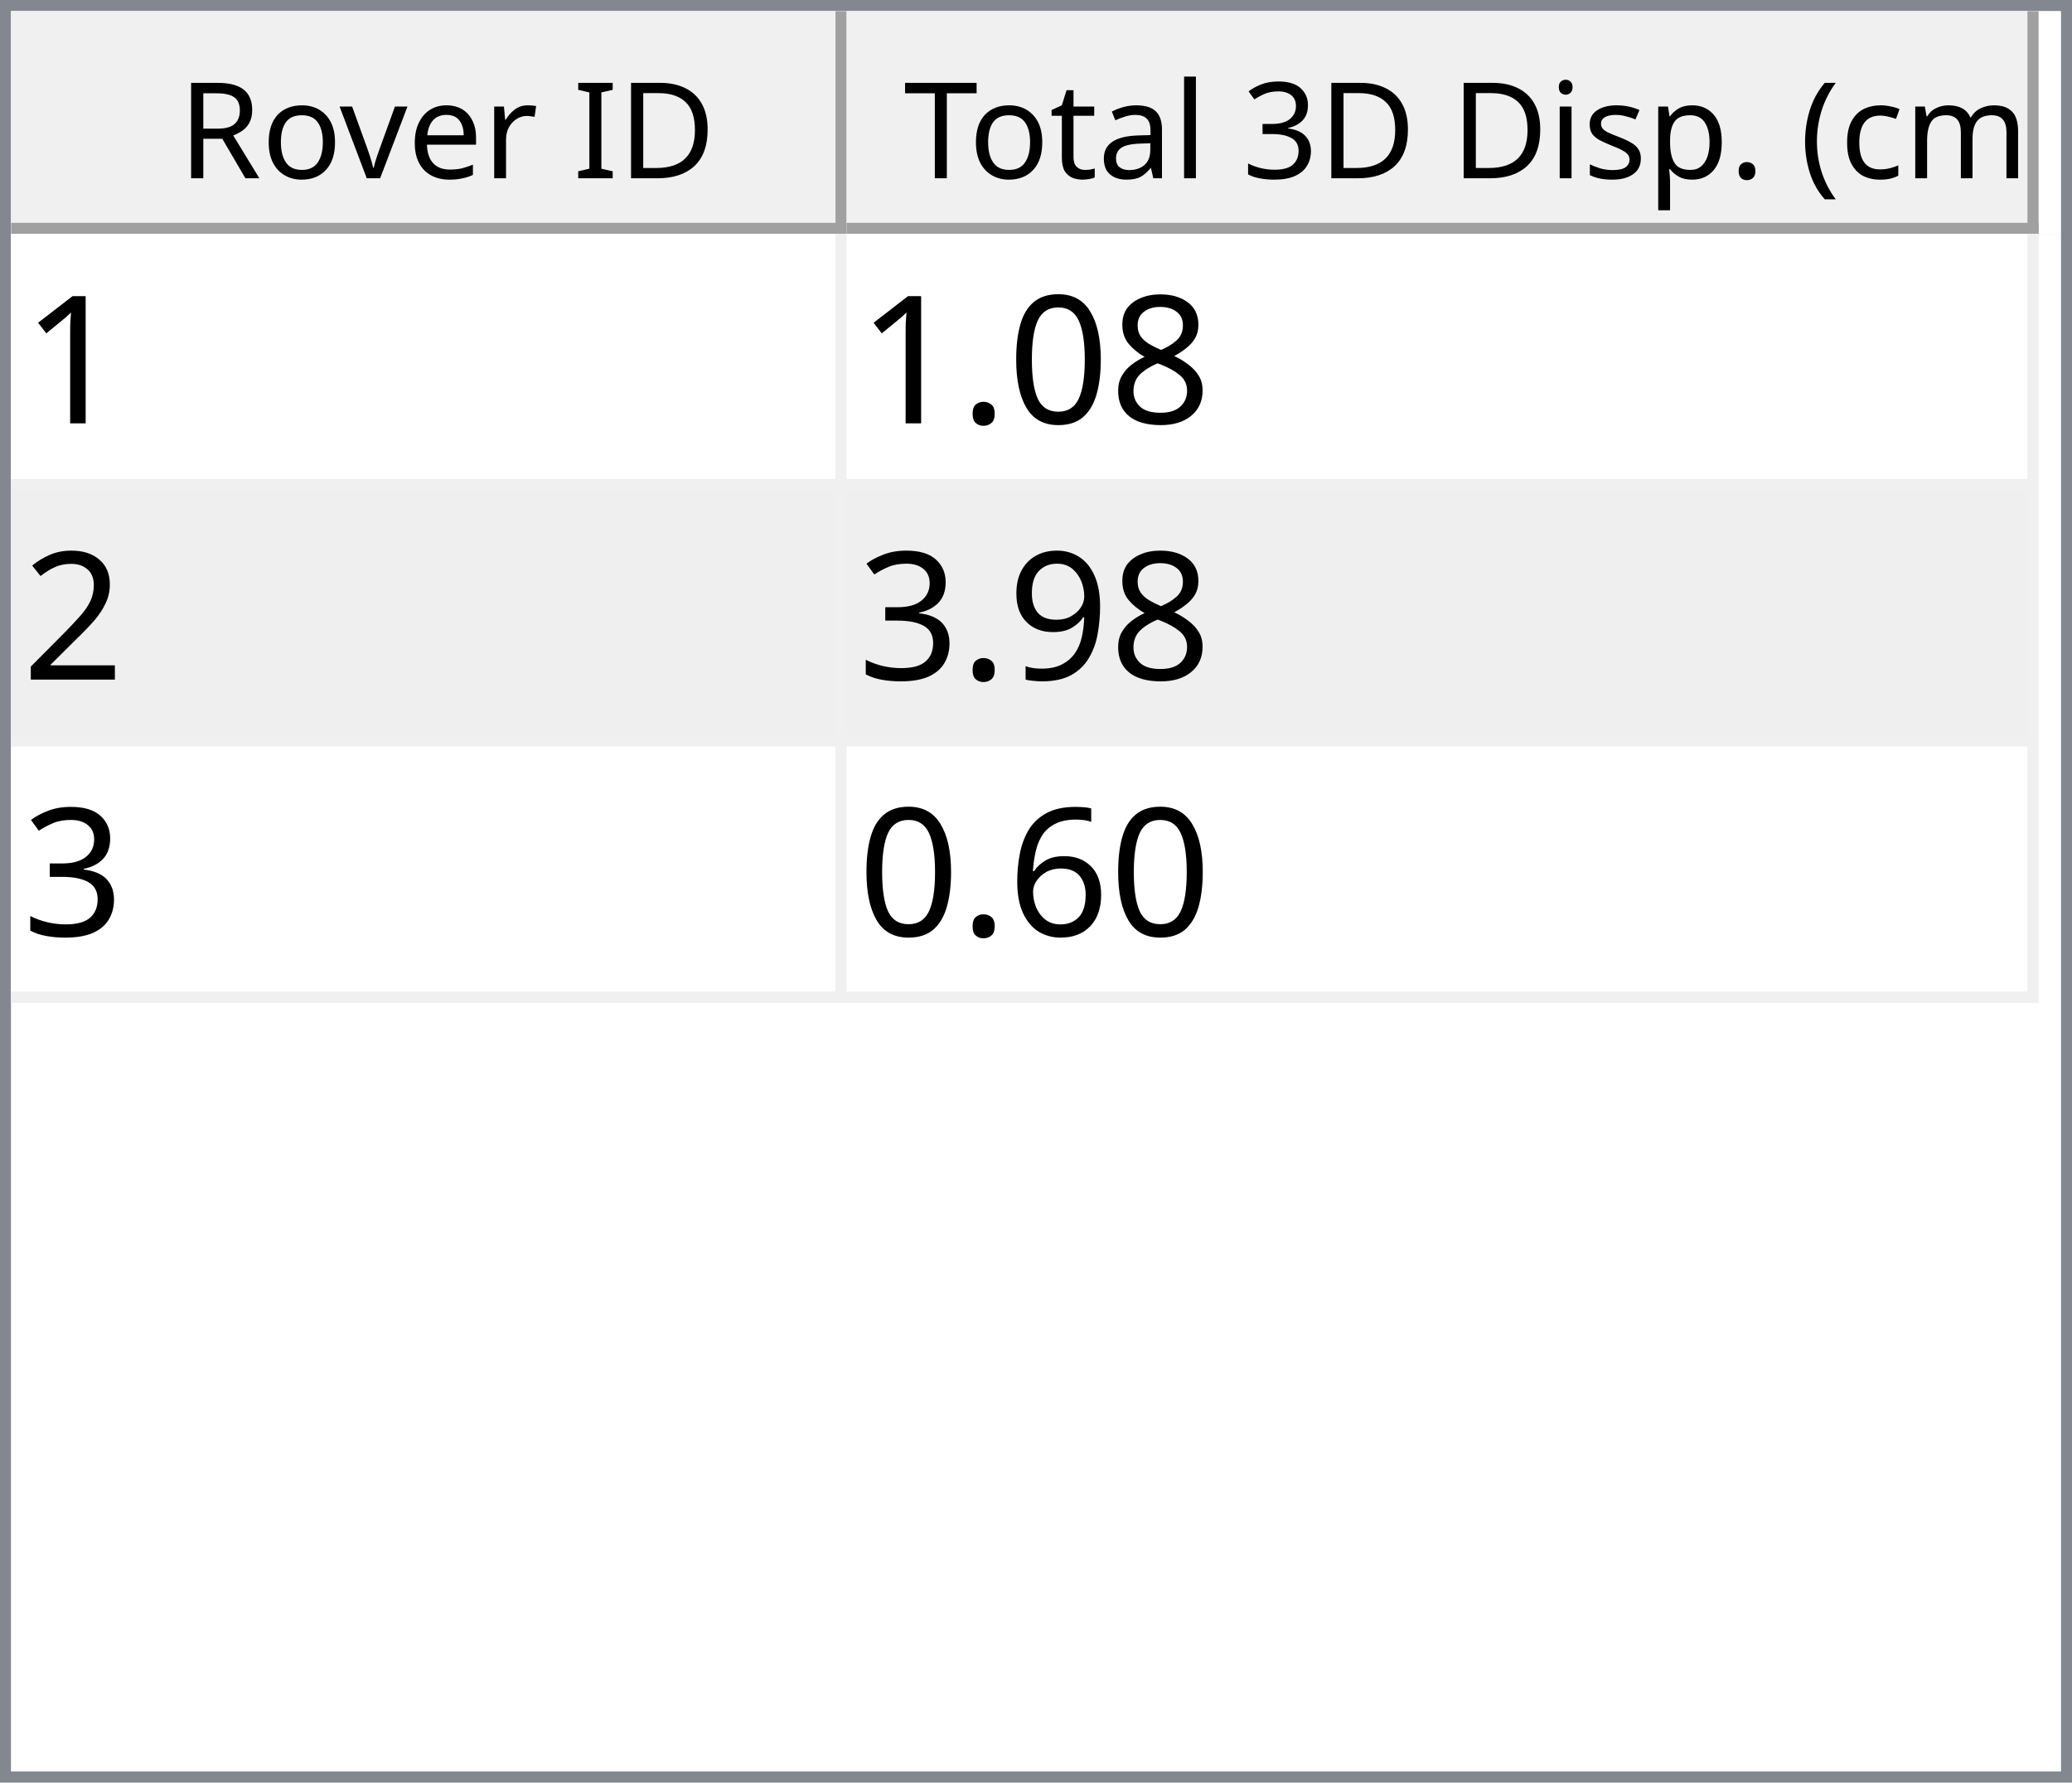
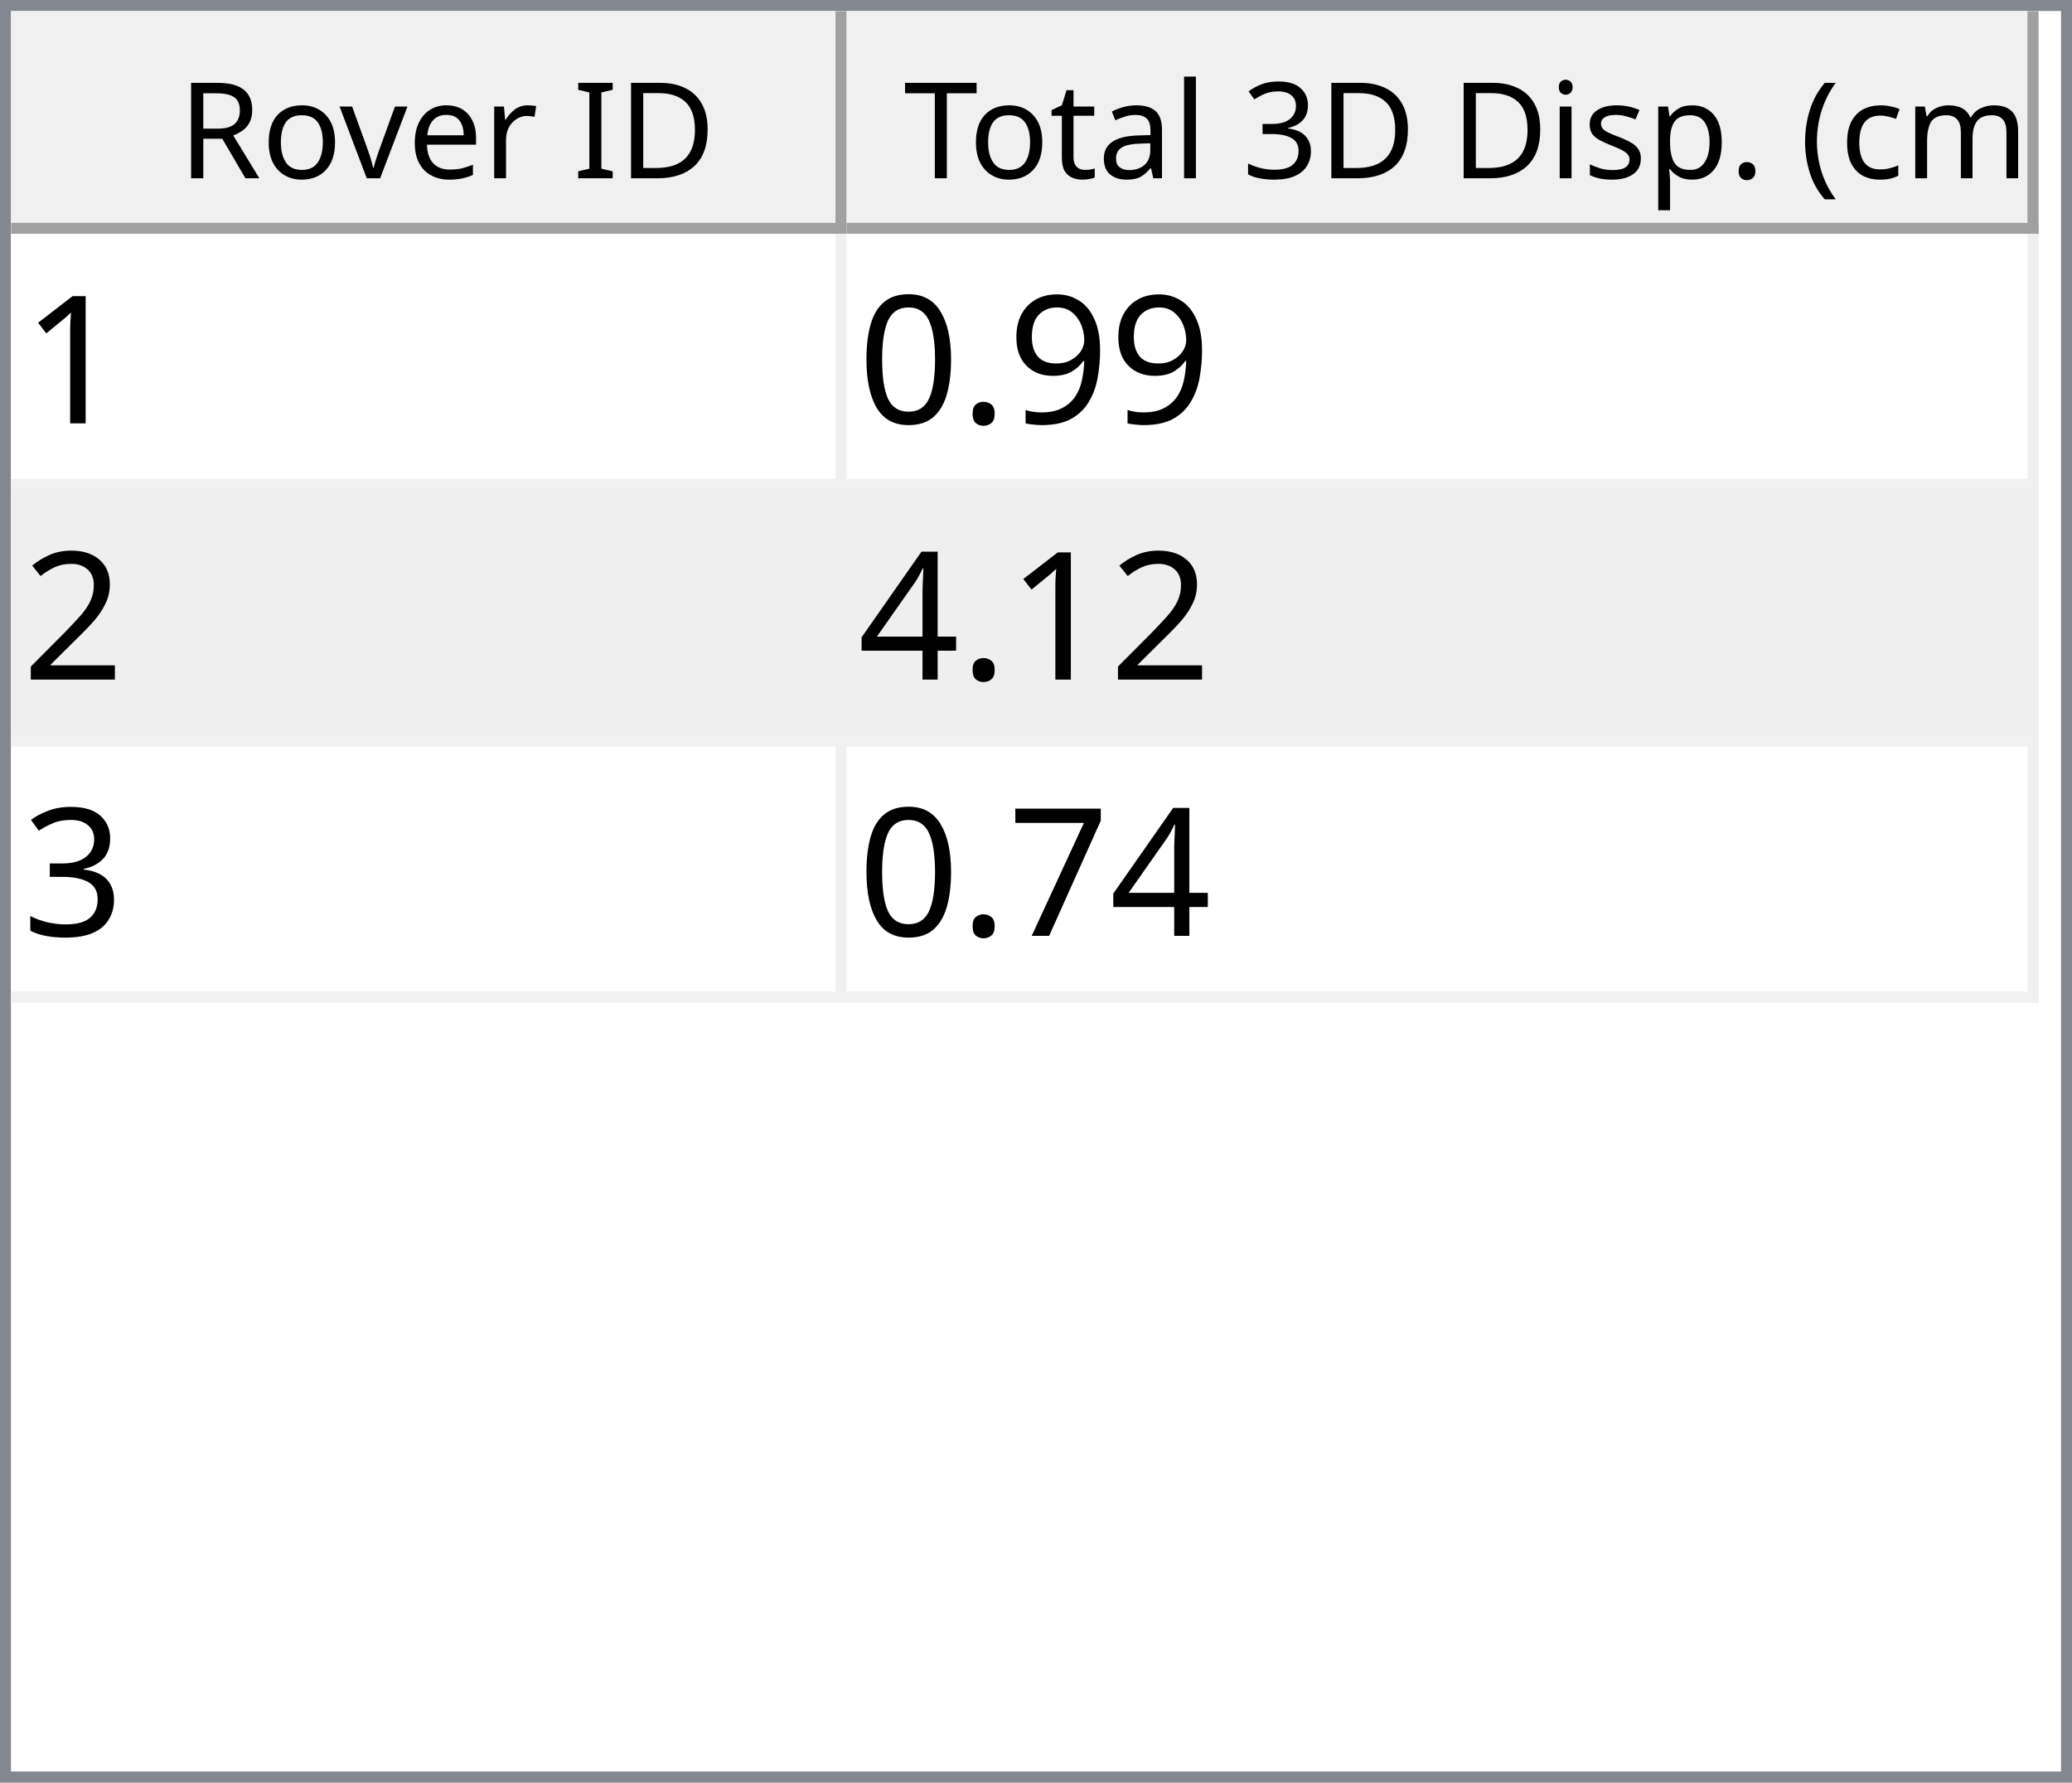
<svg xmlns="http://www.w3.org/2000/svg" style="fill-opacity:1; color-rendering:auto; color-interpolation:auto; text-rendering:auto; stroke:black; stroke-linecap:square; stroke-miterlimit:10; shape-rendering:auto; stroke-opacity:1; fill:black; stroke-dasharray:none; font-weight:normal; stroke-width:1; font-family:'Dialog'; font-style:normal; stroke-linejoin:miter; font-size:12px; stroke-dashoffset:0; image-rendering:auto;" width="186" height="160">
  <defs id="genericDefs" />
  <g>
    <defs id="defs1">
      <clipPath clipPathUnits="userSpaceOnUse" id="clipPath1">
        <path d="M0 0 L186 0 L186 160 L0 160 L0 0 Z" />
      </clipPath>
      <clipPath clipPathUnits="userSpaceOnUse" id="clipPath2">
        <path d="M0 0 L0 160 L186 160 L186 0 Z" />
      </clipPath>
      <clipPath clipPathUnits="userSpaceOnUse" id="clipPath3">
        <path d="M0 0 L0 20 L184 20 L184 0 Z" />
      </clipPath>
      <clipPath clipPathUnits="userSpaceOnUse" id="clipPath4">
        <path d="M0 0 L0 20 L75 20 L75 0 Z" />
      </clipPath>
      <clipPath clipPathUnits="userSpaceOnUse" id="clipPath5">
        <path d="M1 1 L1 19 L74 19 L74 1 Z" />
      </clipPath>
      <clipPath clipPathUnits="userSpaceOnUse" id="clipPath6">
        <path d="M0 0 L0 18 L73 18 L73 0 Z" />
      </clipPath>
      <clipPath clipPathUnits="userSpaceOnUse" id="clipPath7">
        <path d="M-0.5 -0.5 L-0.5 19.5 L74.5 19.5 L74.5 -0.5 Z" />
      </clipPath>
      <clipPath clipPathUnits="userSpaceOnUse" id="clipPath8">
        <path d="M0 0 L0 20 L107 20 L107 0 Z" />
      </clipPath>
      <clipPath clipPathUnits="userSpaceOnUse" id="clipPath9">
        <path d="M1 1 L1 19 L106 19 L106 1 Z" />
      </clipPath>
      <clipPath clipPathUnits="userSpaceOnUse" id="clipPath10">
        <path d="M0 0 L0 18 L105 18 L105 0 Z" />
      </clipPath>
      <clipPath clipPathUnits="userSpaceOnUse" id="clipPath11">
        <path d="M-0.5 -0.5 L-0.5 19.5 L106.5 19.5 L106.5 -0.5 Z" />
      </clipPath>
      <clipPath clipPathUnits="userSpaceOnUse" id="clipPath12">
        <path d="M0 0 L0 138 L184 138 L184 0 Z" />
      </clipPath>
      <clipPath clipPathUnits="userSpaceOnUse" id="clipPath13">
        <path d="M0 0 L0 69 L182 69 L182 0 Z" />
      </clipPath>
      <clipPath clipPathUnits="userSpaceOnUse" id="clipPath14">
        <path d="M-0.5 -0.5 L-0.5 68.5 L181.5 68.5 L181.5 -0.5 Z" />
      </clipPath>
      <clipPath clipPathUnits="userSpaceOnUse" id="clipPath15">
        <path d="M0 0 L0 22 L74 22 L74 0 Z" />
      </clipPath>
      <clipPath clipPathUnits="userSpaceOnUse" id="clipPath16">
        <path d="M0 0 L0 22 L106 22 L106 0 Z" />
      </clipPath>
      <font horiz-adv-x="64.551" id="font1">
        <font-face ascent="107.91" descent="25.098" units-per-em="100" style="font-style:normal; font-family:Segoe UI; font-weight:normal;" />
        <missing-glyph horiz-adv-x="64.551" d="M8.109 0 L8.109 68.266 L56.453 68.266 L56.453 0 L8.109 0 ZM15.328 7.234 L49.219 7.234 L49.219 61.031 L15.328 61.031 L15.328 7.234 Z" />
        <glyph unicode="D" horiz-adv-x="70.117" d="M9.188 0 L9.188 70.016 L28.516 70.016 Q65.531 70.016 65.531 35.891 Q65.531 19.672 55.25 9.836 Q44.969 0 27.734 0 L9.188 0 ZM17.391 62.594 L17.391 7.422 L27.828 7.422 Q41.609 7.422 49.273 14.797 Q56.938 22.172 56.938 35.688 Q56.938 62.594 28.328 62.594 L17.391 62.594 Z" />
        <glyph unicode="I" horiz-adv-x="26.611" d="M17.391 0 L9.188 0 L9.188 70.016 L17.391 70.016 L17.391 0 Z" />
        <glyph unicode=" " horiz-adv-x="27.393" d="" />
        <glyph unicode="r" horiz-adv-x="34.766" d="M34.188 41.891 Q32.078 43.5 28.125 43.5 Q23 43.5 19.555 38.672 Q16.109 33.844 16.109 25.484 L16.109 0 L8.109 0 L8.109 50 L16.109 50 L16.109 39.703 L16.312 39.703 Q18.016 44.969 21.531 47.922 Q25.047 50.875 29.391 50.875 Q32.516 50.875 34.188 50.203 L34.188 41.891 Z" />
        <glyph unicode="e" horiz-adv-x="52.295" d="M48.297 23 L12.984 23 Q13.188 14.656 17.484 10.109 Q21.781 5.562 29.297 5.562 Q37.75 5.562 44.828 11.141 L44.828 3.609 Q38.234 -1.172 27.391 -1.172 Q16.797 -1.172 10.742 5.641 Q4.688 12.453 4.688 24.812 Q4.688 36.469 11.305 43.82 Q17.922 51.172 27.734 51.172 Q37.547 51.172 42.922 44.828 Q48.297 38.484 48.297 27.203 L48.297 23 ZM40.094 29.781 Q40.047 36.719 36.75 40.578 Q33.453 44.438 27.594 44.438 Q21.922 44.438 17.969 40.383 Q14.016 36.328 13.094 29.781 L40.094 29.781 Z" />
        <glyph unicode="v" horiz-adv-x="47.9" d="M47.406 50 L27.484 0 L19.625 0 L0.688 50 L9.469 50 L22.172 13.672 Q23.578 9.672 23.922 6.688 L24.125 6.688 Q24.609 10.453 25.688 13.484 L38.969 50 L47.406 50 Z" />
        <glyph unicode="o" horiz-adv-x="58.594" d="M29 -1.172 Q17.922 -1.172 11.305 5.836 Q4.688 12.844 4.688 24.422 Q4.688 37.016 11.57 44.094 Q18.453 51.172 30.172 51.172 Q41.359 51.172 47.633 44.289 Q53.906 37.406 53.906 25.203 Q53.906 13.234 47.141 6.031 Q40.375 -1.172 29 -1.172 ZM29.594 44.438 Q21.875 44.438 17.383 39.188 Q12.891 33.938 12.891 24.703 Q12.891 15.828 17.43 10.695 Q21.969 5.562 29.594 5.562 Q37.359 5.562 41.531 10.594 Q45.703 15.625 45.703 24.906 Q45.703 34.281 41.531 39.359 Q37.359 44.438 29.594 44.438 Z" />
        <glyph unicode="R" horiz-adv-x="59.814" d="M59.375 0 L49.609 0 L37.891 19.625 Q36.281 22.359 34.766 24.289 Q33.25 26.219 31.664 27.438 Q30.078 28.656 28.25 29.219 Q26.422 29.781 24.125 29.781 L17.391 29.781 L17.391 0 L9.188 0 L9.188 70.016 L30.078 70.016 Q34.672 70.016 38.555 68.867 Q42.438 67.719 45.289 65.375 Q48.141 63.031 49.758 59.547 Q51.375 56.062 51.375 51.375 Q51.375 47.703 50.273 44.656 Q49.172 41.609 47.148 39.211 Q45.125 36.812 42.266 35.133 Q39.406 33.453 35.844 32.516 L35.844 32.328 Q37.594 31.547 38.891 30.547 Q40.188 29.547 41.359 28.18 Q42.531 26.812 43.68 25.078 Q44.828 23.344 46.234 21.047 L59.375 0 ZM17.391 62.594 L17.391 37.203 L28.516 37.203 Q31.594 37.203 34.203 38.133 Q36.812 39.062 38.719 40.797 Q40.625 42.531 41.703 45.047 Q42.781 47.562 42.781 50.688 Q42.781 56.297 39.141 59.445 Q35.5 62.594 28.609 62.594 L17.391 62.594 Z" />
        <glyph unicode=")" horiz-adv-x="30.176" d="M8.297 -15.922 L1.172 -15.922 Q16.406 2.344 16.406 26.812 Q16.406 51.469 1.078 70.016 L8.297 70.016 Q23.531 52.156 23.531 26.703 Q23.531 1.375 8.297 -15.922 Z" />
        <glyph unicode="m" horiz-adv-x="86.133" d="M79.109 0 L71.094 0 L71.094 28.719 Q71.094 37.016 68.531 40.727 Q65.969 44.438 59.906 44.438 Q54.781 44.438 51.195 39.75 Q47.609 35.062 47.609 28.516 L47.609 0 L39.594 0 L39.594 29.688 Q39.594 44.438 28.219 44.438 Q22.953 44.438 19.531 40.016 Q16.109 35.594 16.109 28.516 L16.109 0 L8.109 0 L8.109 50 L16.109 50 L16.109 42.094 L16.312 42.094 Q21.625 51.172 31.844 51.172 Q36.969 51.172 40.773 48.312 Q44.578 45.453 46 40.828 Q51.562 51.172 62.594 51.172 Q79.109 51.172 79.109 30.812 L79.109 0 Z" />
        <glyph unicode="c" horiz-adv-x="46.191" d="M42.188 2.297 Q36.422 -1.172 28.516 -1.172 Q17.828 -1.172 11.258 5.789 Q4.688 12.75 4.688 23.828 Q4.688 36.188 11.766 43.68 Q18.844 51.172 30.672 51.172 Q37.25 51.172 42.281 48.734 L42.281 40.531 Q36.719 44.438 30.375 44.438 Q22.703 44.438 17.797 38.945 Q12.891 33.453 12.891 24.516 Q12.891 15.719 17.508 10.641 Q22.125 5.562 29.891 5.562 Q36.422 5.562 42.188 9.906 L42.188 2.297 Z" />
        <glyph unicode="(" horiz-adv-x="30.176" d="M29.109 -15.922 L21.969 -15.922 Q6.844 1.375 6.844 26.703 Q6.844 52.156 21.969 70.016 L29.203 70.016 Q13.875 51.469 13.875 26.812 Q13.875 2.344 29.109 -15.922 Z" />
        <glyph unicode="." horiz-adv-x="21.68" d="M10.891 -1.078 Q8.641 -1.078 7.055 0.539 Q5.469 2.156 5.469 4.391 Q5.469 6.641 7.055 8.273 Q8.641 9.906 10.891 9.906 Q13.188 9.906 14.797 8.273 Q16.406 6.641 16.406 4.391 Q16.406 2.156 14.797 0.539 Q13.188 -1.078 10.891 -1.078 Z" />
        <glyph unicode="p" horiz-adv-x="58.789" d="M16.312 7.234 L16.109 7.234 L16.109 -23 L8.109 -23 L8.109 50 L16.109 50 L16.109 41.219 L16.312 41.219 Q22.219 51.172 33.594 51.172 Q43.266 51.172 48.688 44.461 Q54.109 37.75 54.109 26.469 Q54.109 13.922 48 6.375 Q41.891 -1.172 31.297 -1.172 Q21.578 -1.172 16.312 7.234 ZM16.109 27.391 L16.109 20.406 Q16.109 14.203 20.141 9.883 Q24.172 5.562 30.375 5.562 Q37.641 5.562 41.773 11.133 Q45.906 16.703 45.906 26.609 Q45.906 34.969 42.047 39.703 Q38.188 44.438 31.594 44.438 Q24.609 44.438 20.359 39.578 Q16.109 34.719 16.109 27.391 Z" />
        <glyph unicode="s" horiz-adv-x="42.432" d="M5.078 1.812 L5.078 10.406 Q11.625 5.562 19.484 5.562 Q30.031 5.562 30.031 12.594 Q30.031 14.594 29.125 15.992 Q28.219 17.391 26.68 18.461 Q25.141 19.531 23.07 20.383 Q21 21.234 18.609 22.172 Q15.281 23.484 12.766 24.828 Q10.25 26.172 8.57 27.859 Q6.891 29.547 6.031 31.695 Q5.172 33.844 5.172 36.719 Q5.172 40.234 6.789 42.945 Q8.406 45.656 11.086 47.484 Q13.766 49.312 17.211 50.242 Q20.656 51.172 24.312 51.172 Q30.812 51.172 35.938 48.922 L35.938 40.828 Q30.422 44.438 23.25 44.438 Q21 44.438 19.195 43.922 Q17.391 43.406 16.094 42.477 Q14.797 41.547 14.086 40.258 Q13.375 38.969 13.375 37.406 Q13.375 35.453 14.086 34.133 Q14.797 32.812 16.164 31.789 Q17.531 30.766 19.484 29.938 Q21.438 29.109 23.922 28.125 Q27.25 26.859 29.883 25.516 Q32.516 24.172 34.375 22.484 Q36.234 20.797 37.234 18.602 Q38.234 16.406 38.234 13.375 Q38.234 9.672 36.602 6.938 Q34.969 4.203 32.234 2.398 Q29.5 0.594 25.93 -0.289 Q22.359 -1.172 18.453 -1.172 Q10.75 -1.172 5.078 1.812 Z" />
        <glyph unicode="i" horiz-adv-x="24.219" d="M12.203 62.703 Q10.062 62.703 8.547 64.164 Q7.031 65.625 7.031 67.875 Q7.031 70.125 8.547 71.609 Q10.062 73.094 12.203 73.094 Q14.406 73.094 15.945 71.609 Q17.484 70.125 17.484 67.875 Q17.484 65.719 15.945 64.211 Q14.406 62.703 12.203 62.703 ZM16.109 0 L8.109 0 L8.109 50 L16.109 50 L16.109 0 Z" />
        <glyph unicode="3" horiz-adv-x="53.906" d="M46.531 19.828 Q46.531 15.094 44.75 11.211 Q42.969 7.328 39.719 4.57 Q36.469 1.812 31.93 0.297 Q27.391 -1.219 21.922 -1.219 Q11.922 -1.219 6 2.594 L6 11.188 Q13.094 5.609 22.219 5.609 Q25.875 5.609 28.828 6.539 Q31.781 7.469 33.906 9.227 Q36.031 10.984 37.18 13.477 Q38.328 15.969 38.328 19.094 Q38.328 32.812 18.797 32.812 L12.984 32.812 L12.984 39.594 L18.5 39.594 Q35.797 39.594 35.797 52.484 Q35.797 64.406 22.609 64.406 Q15.188 64.406 8.688 59.422 L8.688 67.188 Q15.375 71.188 24.609 71.188 Q29 71.188 32.57 69.969 Q36.141 68.75 38.68 66.555 Q41.219 64.359 42.609 61.281 Q44 58.203 44 54.5 Q44 40.672 30.031 36.719 L30.031 36.531 Q33.594 36.141 36.625 34.797 Q39.656 33.453 41.852 31.305 Q44.047 29.156 45.289 26.25 Q46.531 23.344 46.531 19.828 Z" />
        <glyph unicode="l" horiz-adv-x="24.219" d="M16.109 0 L8.109 0 L8.109 74.031 L16.109 74.031 L16.109 0 Z" />
        <glyph unicode="a" horiz-adv-x="50.879" d="M43.891 0 L35.891 0 L35.891 7.812 L35.688 7.812 Q30.469 -1.172 20.312 -1.172 Q12.844 -1.172 8.617 2.781 Q4.391 6.734 4.391 13.281 Q4.391 27.297 20.906 29.594 L35.891 31.688 Q35.891 44.438 25.594 44.438 Q16.547 44.438 9.281 38.281 L9.281 46.484 Q16.656 51.172 26.266 51.172 Q43.891 51.172 43.891 32.516 L43.891 0 ZM35.891 25.297 L23.828 23.641 Q18.266 22.859 15.43 20.875 Q12.594 18.891 12.594 13.875 Q12.594 10.203 15.211 7.883 Q17.828 5.562 22.172 5.562 Q28.125 5.562 32.008 9.742 Q35.891 13.922 35.891 20.312 L35.891 25.297 Z" />
        <glyph unicode="t" horiz-adv-x="33.887" d="M31.297 0.484 Q28.469 -1.078 23.828 -1.078 Q10.688 -1.078 10.688 13.578 L10.688 43.172 L2.094 43.172 L2.094 50 L10.688 50 L10.688 62.203 L18.703 64.797 L18.703 50 L31.297 50 L31.297 43.172 L18.703 43.172 L18.703 14.984 Q18.703 9.969 20.414 7.82 Q22.125 5.672 26.078 5.672 Q29.109 5.672 31.297 7.328 L31.297 0.484 Z" />
        <glyph unicode="T" horiz-adv-x="52.393" d="M50.594 62.594 L30.375 62.594 L30.375 0 L22.172 0 L22.172 62.594 L2 62.594 L2 70.016 L50.594 70.016 L50.594 62.594 Z" />
      </font>
      <font horiz-adv-x="75.0" id="font2">
        <font-face ascent="100.537" descent="21.973" units-per-em="100" style="font-style:normal; font-family:sans-serif; font-weight:normal;" />
        <missing-glyph horiz-adv-x="75.0" d="M12.5 0 L12.5 62.5 L62.5 62.5 L62.5 0 L12.5 0 ZM14.062 1.562 L60.938 1.562 L60.938 60.938 L14.062 60.938 L14.062 1.562 Z" />
        <glyph unicode="1" horiz-adv-x="55.615" d="M37.25 0 L28.469 0 L28.469 56 Q25.297 52.984 20.141 49.953 Q14.984 46.922 10.891 45.406 L10.891 53.906 Q18.266 57.375 23.781 62.305 Q29.297 67.234 31.594 71.875 L37.25 71.875 L37.25 0 Z" />
-         <glyph unicode="8" horiz-adv-x="55.615" d="M17.672 38.812 Q12.203 40.828 9.57 44.539 Q6.938 48.25 6.938 53.422 Q6.938 61.234 12.555 66.555 Q18.172 71.875 27.484 71.875 Q36.859 71.875 42.578 66.43 Q48.297 60.984 48.297 53.172 Q48.297 48.188 45.68 44.508 Q43.062 40.828 37.75 38.812 Q44.344 36.672 47.781 31.883 Q51.219 27.094 51.219 20.453 Q51.219 11.281 44.727 5.031 Q38.234 -1.219 27.641 -1.219 Q17.047 -1.219 10.547 5.055 Q4.047 11.328 4.047 20.703 Q4.047 27.688 7.594 32.398 Q11.141 37.109 17.672 38.812 ZM15.922 53.719 Q15.922 48.641 19.195 45.414 Q22.469 42.188 27.688 42.188 Q32.766 42.188 36.016 45.383 Q39.266 48.578 39.266 53.219 Q39.266 58.062 35.914 61.359 Q32.562 64.656 27.594 64.656 Q22.562 64.656 19.242 61.43 Q15.922 58.203 15.922 53.719 ZM13.094 20.656 Q13.094 16.891 14.875 13.375 Q16.656 9.859 20.172 7.93 Q23.688 6 27.734 6 Q34.031 6 38.133 10.055 Q42.234 14.109 42.234 20.359 Q42.234 26.703 38.016 30.859 Q33.797 35.016 27.438 35.016 Q21.234 35.016 17.164 30.914 Q13.094 26.812 13.094 20.656 Z" />
+         <glyph unicode="9" horiz-adv-x="55.615" d="M5.469 16.547 L13.922 17.328 Q14.984 11.375 18.016 8.688 Q21.047 6 25.781 6 Q29.828 6 32.883 7.859 Q35.938 9.719 37.891 12.82 Q39.844 15.922 41.164 21.195 Q42.484 26.469 42.484 31.938 Q42.484 32.516 42.438 33.688 Q39.797 29.5 35.234 26.883 Q30.672 24.266 25.344 24.266 Q16.453 24.266 10.305 30.711 Q4.156 37.156 4.156 47.703 Q4.156 58.594 10.578 65.234 Q17 71.875 26.656 71.875 Q33.641 71.875 39.43 68.117 Q45.219 64.359 48.219 57.398 Q51.219 50.438 51.219 37.25 Q51.219 23.531 48.242 15.406 Q45.266 7.281 39.383 3.031 Q33.5 -1.219 25.594 -1.219 Q17.188 -1.219 11.867 3.445 Q6.547 8.109 5.469 16.547 ZM41.453 48.141 Q41.453 55.719 37.43 60.156 Q33.406 64.594 27.734 64.594 Q21.875 64.594 17.531 59.812 Q13.188 55.031 13.188 47.406 Q13.188 40.578 17.312 36.305 Q21.438 32.031 27.484 32.031 Q33.594 32.031 37.523 36.305 Q41.453 40.578 41.453 48.141 Z" />
+         <glyph unicode="." horiz-adv-x="27.783" d="M9.078 0 L9.078 10.016 L19.094 10.016 L19.094 0 L9.078 0 Z" />
        <glyph unicode="0" horiz-adv-x="55.615" d="M4.156 35.297 Q4.156 48 6.766 55.742 Q9.375 63.484 14.523 67.68 Q19.672 71.875 27.484 71.875 Q33.25 71.875 37.594 69.555 Q41.938 67.234 44.773 62.867 Q47.609 58.5 49.219 52.227 Q50.828 45.953 50.828 35.297 Q50.828 22.703 48.242 14.969 Q45.656 7.234 40.508 3.008 Q35.359 -1.219 27.484 -1.219 Q17.141 -1.219 11.234 6.203 Q4.156 15.141 4.156 35.297 ZM13.188 35.297 Q13.188 17.672 17.312 11.836 Q21.438 6 27.484 6 Q33.547 6 37.672 11.859 Q41.797 17.719 41.797 35.297 Q41.797 52.984 37.672 58.789 Q33.547 64.594 27.391 64.594 Q21.344 64.594 17.719 59.469 Q13.188 52.938 13.188 35.297 Z" />
-         <glyph unicode="." horiz-adv-x="27.783" d="M9.078 0 L9.078 10.016 L19.094 10.016 L19.094 0 L9.078 0 Z" />
        <glyph unicode="2" horiz-adv-x="55.615" d="M50.344 8.453 L50.344 0 L3.031 0 Q2.938 3.172 4.047 6.109 Q5.859 10.938 9.836 15.625 Q13.812 20.312 21.344 26.469 Q33.016 36.031 37.117 41.625 Q41.219 47.219 41.219 52.203 Q41.219 57.422 37.477 61.008 Q33.734 64.594 27.734 64.594 Q21.391 64.594 17.578 60.789 Q13.766 56.984 13.719 50.25 L4.688 51.172 Q5.609 61.281 11.664 66.578 Q17.719 71.875 27.938 71.875 Q38.234 71.875 44.242 66.164 Q50.25 60.453 50.25 52 Q50.25 47.703 48.492 43.555 Q46.734 39.406 42.656 34.812 Q38.578 30.219 29.109 22.219 Q21.188 15.578 18.945 13.211 Q16.703 10.844 15.234 8.453 L50.344 8.453 Z" />
-         <glyph unicode="9" horiz-adv-x="55.615" d="M5.469 16.547 L13.922 17.328 Q14.984 11.375 18.016 8.688 Q21.047 6 25.781 6 Q29.828 6 32.883 7.859 Q35.938 9.719 37.891 12.82 Q39.844 15.922 41.164 21.195 Q42.484 26.469 42.484 31.938 Q42.484 32.516 42.438 33.688 Q39.797 29.5 35.234 26.883 Q30.672 24.266 25.344 24.266 Q16.453 24.266 10.305 30.711 Q4.156 37.156 4.156 47.703 Q4.156 58.594 10.578 65.234 Q17 71.875 26.656 71.875 Q33.641 71.875 39.43 68.117 Q45.219 64.359 48.219 57.398 Q51.219 50.438 51.219 37.25 Q51.219 23.531 48.242 15.406 Q45.266 7.281 39.383 3.031 Q33.5 -1.219 25.594 -1.219 Q17.188 -1.219 11.867 3.445 Q6.547 8.109 5.469 16.547 ZM41.453 48.141 Q41.453 55.719 37.43 60.156 Q33.406 64.594 27.734 64.594 Q21.875 64.594 17.531 59.812 Q13.188 55.031 13.188 47.406 Q13.188 40.578 17.312 36.305 Q21.438 32.031 27.484 32.031 Q33.594 32.031 37.523 36.305 Q41.453 40.578 41.453 48.141 Z" />
+         <glyph unicode="4" horiz-adv-x="55.615" d="M32.328 0 L32.328 17.141 L1.266 17.141 L1.266 25.203 L33.938 71.578 L41.109 71.578 L41.109 25.203 L50.781 25.203 L50.781 17.141 L41.109 17.141 L41.109 0 L32.328 0 ZM32.328 25.203 L32.328 57.469 L9.906 25.203 L32.328 25.203 Z" />
        <glyph unicode="3" horiz-adv-x="55.615" d="M4.203 18.891 L12.984 20.062 Q14.5 12.594 18.141 9.297 Q21.781 6 27 6 Q33.203 6 37.477 10.297 Q41.75 14.594 41.75 20.953 Q41.75 27 37.797 30.93 Q33.844 34.859 27.734 34.859 Q25.25 34.859 21.531 33.891 L22.516 41.609 Q23.391 41.5 23.922 41.5 Q29.547 41.5 34.039 44.43 Q38.531 47.359 38.531 53.469 Q38.531 58.297 35.258 61.477 Q31.984 64.656 26.812 64.656 Q21.688 64.656 18.266 61.43 Q14.844 58.203 13.875 51.766 L5.078 53.328 Q6.688 62.156 12.398 67.016 Q18.109 71.875 26.609 71.875 Q32.469 71.875 37.398 69.359 Q42.328 66.844 44.945 62.5 Q47.562 58.156 47.562 53.266 Q47.562 48.641 45.07 44.828 Q42.578 41.016 37.703 38.766 Q44.047 37.312 47.562 32.695 Q51.078 28.078 51.078 21.141 Q51.078 11.766 44.242 5.25 Q37.406 -1.266 26.953 -1.266 Q17.531 -1.266 11.305 4.352 Q5.078 9.969 4.203 18.891 Z" />
-         <glyph unicode="6" horiz-adv-x="55.615" d="M49.75 54.047 L41.016 53.375 Q39.844 58.547 37.703 60.891 Q34.125 64.656 28.906 64.656 Q24.703 64.656 21.531 62.312 Q17.391 59.281 14.992 53.469 Q12.594 47.656 12.5 36.922 Q15.672 41.75 20.266 44.094 Q24.859 46.438 29.891 46.438 Q38.672 46.438 44.852 39.969 Q51.031 33.5 51.031 23.25 Q51.031 16.5 48.125 10.719 Q45.219 4.938 40.141 1.859 Q35.062 -1.219 28.609 -1.219 Q17.625 -1.219 10.695 6.859 Q3.766 14.938 3.766 33.5 Q3.766 54.25 11.422 63.672 Q18.109 71.875 29.438 71.875 Q37.891 71.875 43.289 67.141 Q48.688 62.406 49.75 54.047 ZM13.875 23.188 Q13.875 18.656 15.797 14.508 Q17.719 10.359 21.188 8.18 Q24.656 6 28.469 6 Q34.031 6 38.039 10.492 Q42.047 14.984 42.047 22.703 Q42.047 30.125 38.086 34.398 Q34.125 38.672 28.125 38.672 Q22.172 38.672 18.023 34.398 Q13.875 30.125 13.875 23.188 Z" />
+         <glyph unicode="7" horiz-adv-x="55.615" d="M4.734 62.203 L4.734 70.656 L51.078 70.656 L51.078 63.812 Q44.234 56.547 37.523 44.484 Q30.812 32.422 27.156 19.672 Q24.516 10.688 23.781 0 L14.75 0 Q14.891 8.453 18.062 20.414 Q21.234 32.375 27.172 43.484 Q33.109 54.594 39.797 62.203 L4.734 62.203 Z" />
      </font>
    </defs>
    <g style="fill:white; stroke:white;">
      <rect x="0" y="0" width="186" style="clip-path:url(#clipPath1); stroke:none;" height="160" />
    </g>
    <g style="fill:white; text-rendering:optimizeSpeed; color-rendering:optimizeSpeed; image-rendering:optimizeSpeed; shape-rendering:crispEdges; stroke:white; color-interpolation:sRGB;">
      <rect x="0" width="186" height="160" y="0" style="stroke:none;" />
      <path style="stroke:none;" d="M0 160 L186 160 L186 0 L0 0 Z" />
    </g>
    <g style="fill:rgb(240,240,240); font-family:'Segoe UI'; stroke:rgb(240,240,240);">
      <rect x="0" y="0" width="186" style="clip-path:url(#clipPath2); stroke:none;" height="160" />
    </g>
    <g style="fill:rgb(130,135,144); font-family:'Segoe UI'; stroke:rgb(130,135,144);">
      <path d="M0 0 L186 0 L186 160 L0 160 L0 0 ZM1 1 L185 1 L185 159 L1 159 L1 1 Z" style="fill-rule:evenodd; clip-path:url(#clipPath2); stroke:none;" />
    </g>
    <g style="fill:white; font-family:'Segoe UI'; stroke:white;" transform="translate(1,1)">
      <rect x="0" y="0" width="184" style="clip-path:url(#clipPath3); stroke:none;" height="20" />
    </g>
    <g style="fill:rgb(240,240,240); font-family:'Segoe UI'; stroke:rgb(240,240,240);" transform="translate(1,1)">
      <rect x="0" y="0" width="75" style="clip-path:url(#clipPath4); stroke:none;" height="20" />
    </g>
    <g style="font-family:'Segoe UI';" transform="translate(2,2)">
      <text x="14" xml:space="preserve" y="14" style="clip-path:url(#clipPath6); stroke:none;">Rover ID</text>
    </g>
    <g style="fill:rgb(160,160,160); font-family:'Segoe UI'; stroke:rgb(160,160,160); stroke-linejoin:bevel;" transform="translate(1.5,1.5)">
      <line x1="74" x2="74" y1="0" style="fill:none; clip-path:url(#clipPath7);" y2="19" />
    </g>
    <g style="fill:rgb(160,160,160); font-family:'Segoe UI'; stroke:rgb(160,160,160); stroke-linejoin:bevel;" transform="matrix(1,0,0,1,1,1) translate(0.5,0.5)">
      <line x1="0" x2="74" y1="19" style="fill:none; clip-path:url(#clipPath7);" y2="19" />
    </g>
    <g style="fill:rgb(240,240,240); font-family:'Segoe UI'; stroke:rgb(240,240,240);" transform="translate(76,1)">
      <rect x="0" y="0" width="107" style="clip-path:url(#clipPath8); stroke:none;" height="20" />
    </g>
    <g style="font-family:'Segoe UI';" transform="translate(77,2)">
      <text x="1" xml:space="preserve" y="14" style="clip-path:url(#clipPath10); stroke:none;"> Total 3D Disp. (cm)</text>
    </g>
    <g style="fill:rgb(160,160,160); font-family:'Segoe UI'; stroke:rgb(160,160,160); stroke-linejoin:bevel;" transform="translate(76.5,1.5)">
      <line x1="106" x2="106" y1="0" style="fill:none; clip-path:url(#clipPath11);" y2="19" />
    </g>
    <g style="fill:rgb(160,160,160); font-family:'Segoe UI'; stroke:rgb(160,160,160); stroke-linejoin:bevel;" transform="matrix(1,0,0,1,76,1) translate(0.5,0.5)">
      <line x1="0" x2="106" y1="19" style="fill:none; clip-path:url(#clipPath11);" y2="19" />
    </g>
    <g style="fill:white; font-family:'Segoe UI'; stroke:white;" transform="translate(1,21)">
      <rect x="0" y="0" width="184" style="clip-path:url(#clipPath12); stroke:none;" height="138" />
    </g>
    <g style="fill:rgb(240,240,240); font-size:16px; font-family:sans-serif; stroke:rgb(240,240,240);" transform="translate(1,21)">
      <rect x="0" y="0" width="182" style="clip-path:url(#clipPath13); stroke:none;" height="69" />
      <line transform="translate(0.5,0.5)" x1="0" x2="181" y1="22" style="clip-path:url(#clipPath14); fill:none; stroke-linejoin:bevel;" y2="22" />
    </g>
    <g transform="matrix(1,0,0,1,1,21) translate(0.5,0.5)" style="fill:rgb(240,240,240); font-size:16px; font-family:sans-serif; stroke:rgb(240,240,240); stroke-linejoin:bevel;">
      <line x1="0" x2="181" y1="45" style="fill:none; clip-path:url(#clipPath14);" y2="45" />
    </g>
    <g transform="matrix(1,0,0,1,1,21) translate(0.5,0.5)" style="fill:rgb(240,240,240); font-size:16px; font-family:sans-serif; stroke:rgb(240,240,240); stroke-linejoin:bevel;">
      <line x1="0" x2="181" y1="68" style="fill:none; clip-path:url(#clipPath14);" y2="68" />
    </g>
    <g transform="matrix(1,0,0,1,1,21) translate(0.5,0.5)" style="fill:rgb(240,240,240); font-size:16px; font-family:sans-serif; stroke:rgb(240,240,240); stroke-linejoin:bevel;">
      <line x1="74" x2="74" y1="0" style="fill:none; clip-path:url(#clipPath14);" y2="68" />
    </g>
    <g transform="matrix(1,0,0,1,1,21) translate(0.5,0.5)" style="fill:rgb(240,240,240); font-size:16px; font-family:sans-serif; stroke:rgb(240,240,240); stroke-linejoin:bevel;">
      <line x1="181" x2="181" y1="0" style="fill:none; clip-path:url(#clipPath14);" y2="68" />
    </g>
    <g style="fill:white; font-size:16px; font-family:sans-serif; stroke:white;" transform="matrix(1,0,0,1,1,21)">
      <rect x="0" y="0" width="74" style="clip-path:url(#clipPath15); stroke:none;" height="22" />
      <text x="1" y="17" style="fill:black; clip-path:url(#clipPath15); stroke:none;" xml:space="preserve">1</text>
    </g>
    <g style="fill:white; font-size:16px; font-family:sans-serif; stroke:white;" transform="matrix(1,0,0,1,1,21) translate(75,0)">
      <rect x="0" y="0" width="106" style="clip-path:url(#clipPath16); stroke:none;" height="22" />
-       <text x="1" y="17" style="fill:black; clip-path:url(#clipPath16); stroke:none;" xml:space="preserve">1.08</text>
+       <text x="1" y="17" style="fill:black; clip-path:url(#clipPath16); stroke:none;" xml:space="preserve">0.99</text>
    </g>
    <g style="fill:rgb(239,239,239); font-size:16px; font-family:sans-serif; stroke:rgb(239,239,239);" transform="matrix(1,0,0,1,1,21) translate(0,23)">
      <rect x="0" y="0" width="74" style="clip-path:url(#clipPath15); stroke:none;" height="22" />
      <text x="1" y="17" style="fill:black; clip-path:url(#clipPath15); stroke:none;" xml:space="preserve">2</text>
    </g>
    <g style="fill:rgb(239,239,239); font-size:16px; font-family:sans-serif; stroke:rgb(239,239,239);" transform="matrix(1,0,0,1,1,21) translate(75,23)">
      <rect x="0" y="0" width="106" style="clip-path:url(#clipPath16); stroke:none;" height="22" />
-       <text x="1" y="17" style="fill:black; clip-path:url(#clipPath16); stroke:none;" xml:space="preserve">3.98</text>
+       <text x="1" y="17" style="fill:black; clip-path:url(#clipPath16); stroke:none;" xml:space="preserve">4.12</text>
    </g>
    <g style="fill:white; font-size:16px; font-family:sans-serif; stroke:white;" transform="matrix(1,0,0,1,1,21) translate(0,46)">
      <rect x="0" y="0" width="74" style="clip-path:url(#clipPath15); stroke:none;" height="22" />
      <text x="1" y="17" style="fill:black; clip-path:url(#clipPath15); stroke:none;" xml:space="preserve">3</text>
    </g>
    <g style="fill:white; font-size:16px; font-family:sans-serif; stroke:white;" transform="matrix(1,0,0,1,1,21) translate(75,46)">
      <rect x="0" y="0" width="106" style="clip-path:url(#clipPath16); stroke:none;" height="22" />
-       <text x="1" y="17" style="fill:black; clip-path:url(#clipPath16); stroke:none;" xml:space="preserve">0.60</text>
+       <text x="1" y="17" style="fill:black; clip-path:url(#clipPath16); stroke:none;" xml:space="preserve">0.74</text>
    </g>
  </g>
</svg>
